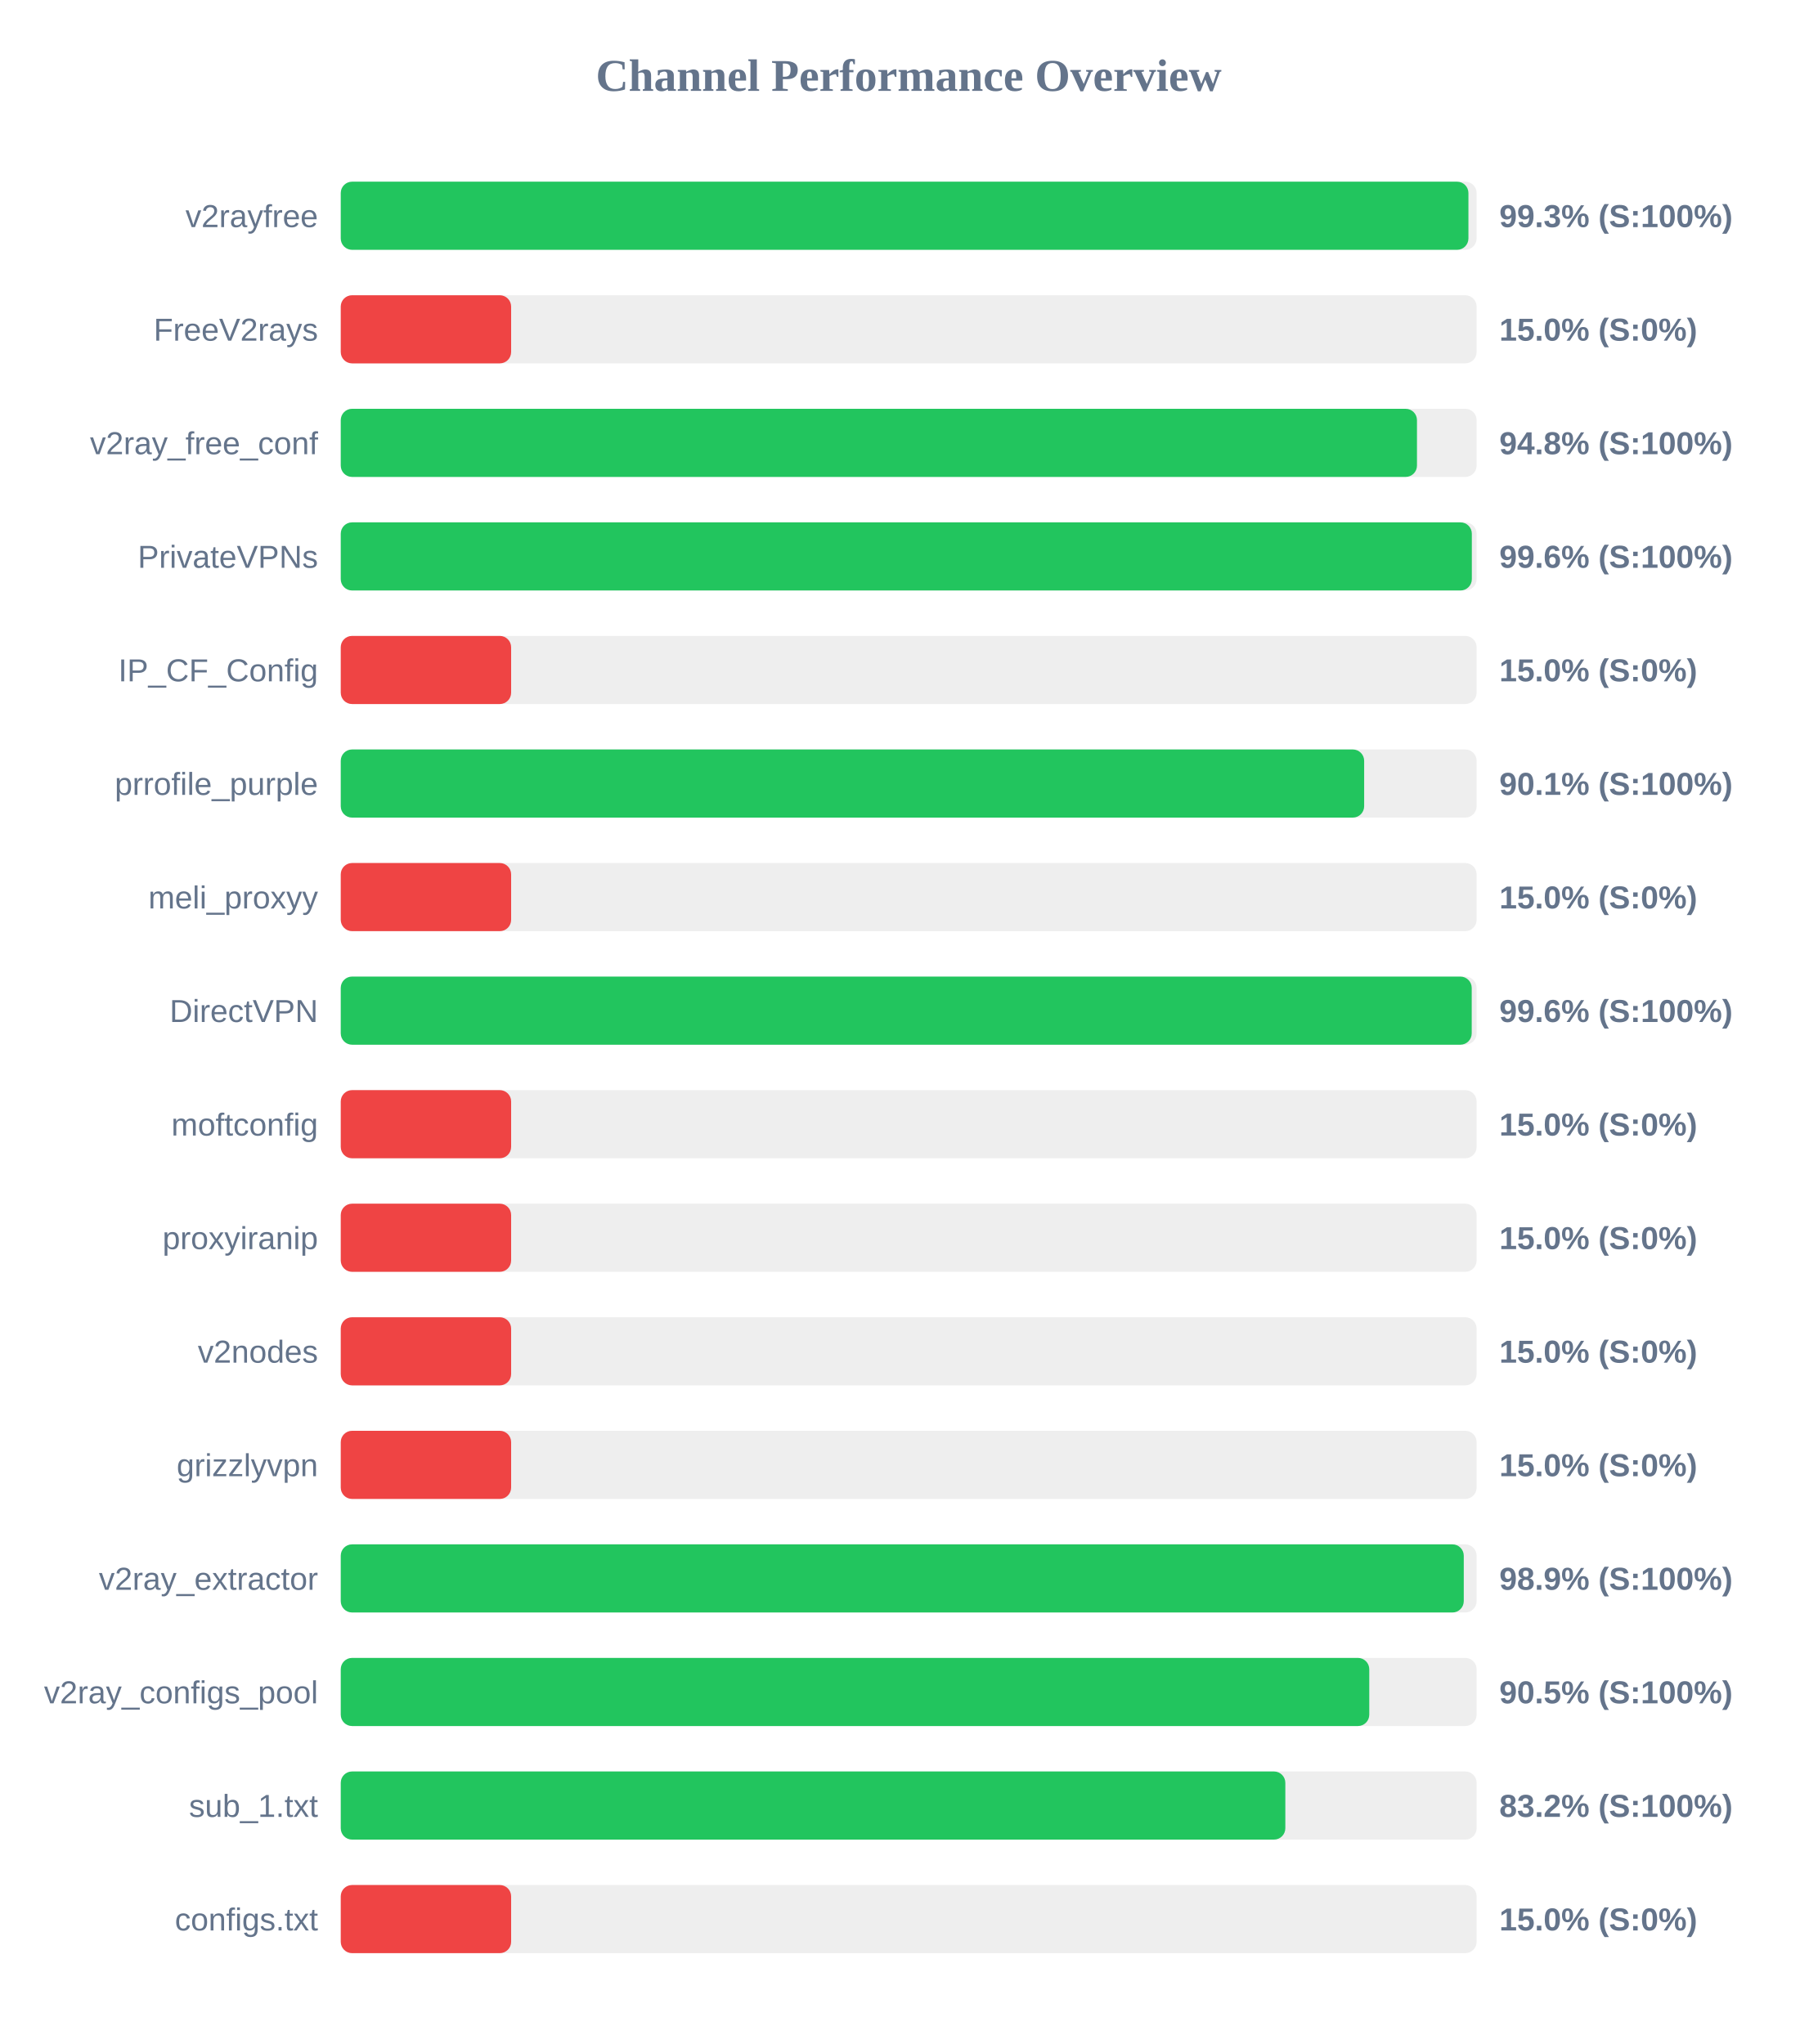
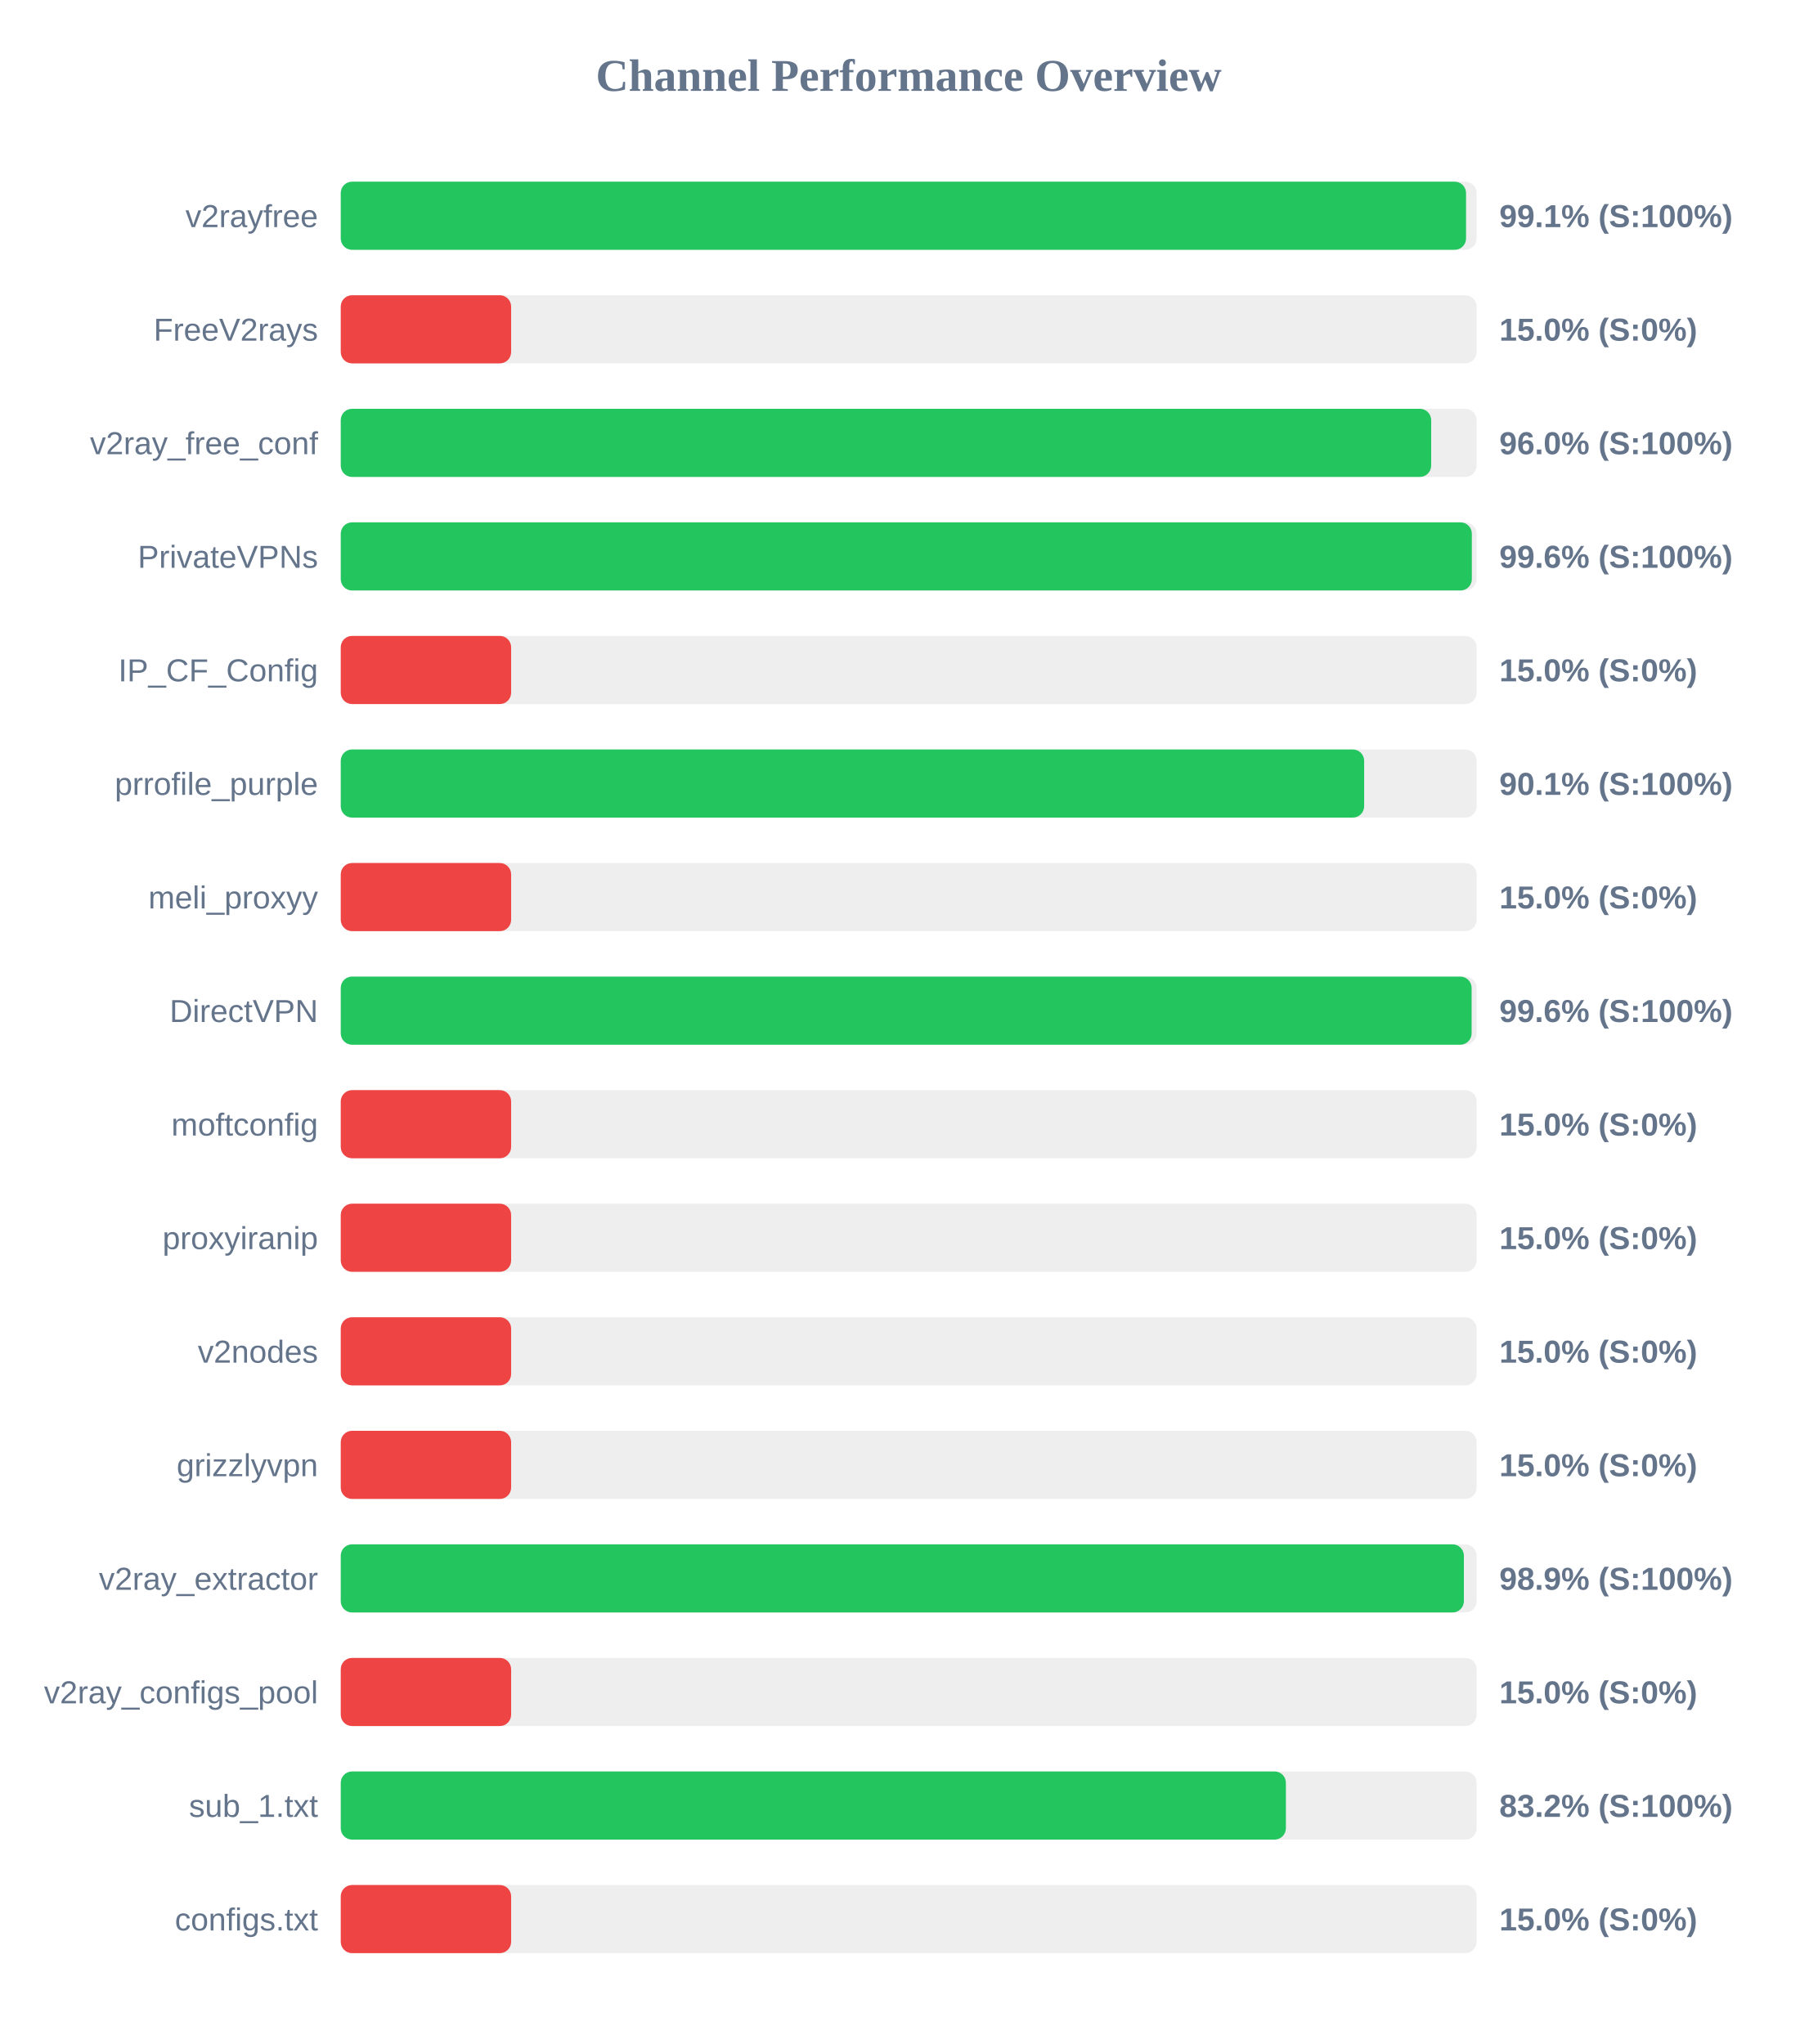
<svg xmlns="http://www.w3.org/2000/svg" width="800" height="900" version="1.1">
  <style>
        .row { font: 14px Arial; fill: #64748b; }
        .score { font: bold 14px Arial; fill: #64748b; }
    </style>
  <text x="400" y="40" text-anchor="middle" font-size="20px" font-weight="bold" fill="#64748b">Channel Performance Overview</text>
  <rect x="150" y="80" width="500" height="30" fill="#eee" rx="5" />
-   <rect x="150" y="80" width="496.4" height="30" fill="#22c55e" rx="5" />
+   <rect x="150" y="80" width="495.35" height="30" fill="#22c55e" rx="5" />
  <text x="140" y="100" text-anchor="end" class="row">v2rayfree</text>
-   <text x="660" y="100" text-anchor="start" class="score">99.3% (S:100%)</text>
+   <text x="660" y="100" text-anchor="start" class="score">99.1% (S:100%)</text>
  <rect x="150" y="130" width="500" height="30" fill="#eee" rx="5" />
  <rect x="150" y="130" width="75.0" height="30" fill="#ef4444" rx="5" />
  <text x="140" y="150" text-anchor="end" class="row">FreeV2rays</text>
  <text x="660" y="150" text-anchor="start" class="score">15.0% (S:0%)</text>
  <rect x="150" y="180" width="500" height="30" fill="#eee" rx="5" />
-   <rect x="150" y="180" width="473.75" height="30" fill="#22c55e" rx="5" />
+   <rect x="150" y="180" width="480.0" height="30" fill="#22c55e" rx="5" />
  <text x="140" y="200" text-anchor="end" class="row">v2ray_free_conf</text>
-   <text x="660" y="200" text-anchor="start" class="score">94.8% (S:100%)</text>
+   <text x="660" y="200" text-anchor="start" class="score">96.0% (S:100%)</text>
  <rect x="150" y="230" width="500" height="30" fill="#eee" rx="5" />
  <rect x="150" y="230" width="497.9" height="30" fill="#22c55e" rx="5" />
  <text x="140" y="250" text-anchor="end" class="row">PrivateVPNs</text>
  <text x="660" y="250" text-anchor="start" class="score">99.6% (S:100%)</text>
  <rect x="150" y="280" width="500" height="30" fill="#eee" rx="5" />
  <rect x="150" y="280" width="75.0" height="30" fill="#ef4444" rx="5" />
  <text x="140" y="300" text-anchor="end" class="row">IP_CF_Config</text>
  <text x="660" y="300" text-anchor="start" class="score">15.0% (S:0%)</text>
  <rect x="150" y="330" width="500" height="30" fill="#eee" rx="5" />
  <rect x="150" y="330" width="450.5" height="30" fill="#22c55e" rx="5" />
  <text x="140" y="350" text-anchor="end" class="row">prrofile_purple</text>
  <text x="660" y="350" text-anchor="start" class="score">90.1% (S:100%)</text>
  <rect x="150" y="380" width="500" height="30" fill="#eee" rx="5" />
  <rect x="150" y="380" width="75.0" height="30" fill="#ef4444" rx="5" />
  <text x="140" y="400" text-anchor="end" class="row">meli_proxyy</text>
  <text x="660" y="400" text-anchor="start" class="score">15.0% (S:0%)</text>
  <rect x="150" y="430" width="500" height="30" fill="#eee" rx="5" />
-   <rect x="150" y="430" width="497.85" height="30" fill="#22c55e" rx="5" />
+   <rect x="150" y="430" width="497.8" height="30" fill="#22c55e" rx="5" />
  <text x="140" y="450" text-anchor="end" class="row">DirectVPN</text>
  <text x="660" y="450" text-anchor="start" class="score">99.6% (S:100%)</text>
  <rect x="150" y="480" width="500" height="30" fill="#eee" rx="5" />
  <rect x="150" y="480" width="75.0" height="30" fill="#ef4444" rx="5" />
  <text x="140" y="500" text-anchor="end" class="row">moftconfig</text>
  <text x="660" y="500" text-anchor="start" class="score">15.0% (S:0%)</text>
  <rect x="150" y="530" width="500" height="30" fill="#eee" rx="5" />
  <rect x="150" y="530" width="75.0" height="30" fill="#ef4444" rx="5" />
  <text x="140" y="550" text-anchor="end" class="row">proxyiranip</text>
  <text x="660" y="550" text-anchor="start" class="score">15.0% (S:0%)</text>
  <rect x="150" y="580" width="500" height="30" fill="#eee" rx="5" />
  <rect x="150" y="580" width="75.0" height="30" fill="#ef4444" rx="5" />
  <text x="140" y="600" text-anchor="end" class="row">v2nodes</text>
  <text x="660" y="600" text-anchor="start" class="score">15.0% (S:0%)</text>
  <rect x="150" y="630" width="500" height="30" fill="#eee" rx="5" />
  <rect x="150" y="630" width="75.0" height="30" fill="#ef4444" rx="5" />
  <text x="140" y="650" text-anchor="end" class="row">grizzlyvpn</text>
  <text x="660" y="650" text-anchor="start" class="score">15.0% (S:0%)</text>
  <rect x="150" y="680" width="500" height="30" fill="#eee" rx="5" />
-   <rect x="150" y="680" width="494.35" height="30" fill="#22c55e" rx="5" />
+   <rect x="150" y="680" width="494.4" height="30" fill="#22c55e" rx="5" />
  <text x="140" y="700" text-anchor="end" class="row">v2ray_extractor</text>
  <text x="660" y="700" text-anchor="start" class="score">98.9% (S:100%)</text>
  <rect x="150" y="730" width="500" height="30" fill="#eee" rx="5" />
-   <rect x="150" y="730" width="452.75" height="30" fill="#22c55e" rx="5" />
+   <rect x="150" y="730" width="75.0" height="30" fill="#ef4444" rx="5" />
  <text x="140" y="750" text-anchor="end" class="row">v2ray_configs_pool</text>
-   <text x="660" y="750" text-anchor="start" class="score">90.5% (S:100%)</text>
+   <text x="660" y="750" text-anchor="start" class="score">15.0% (S:0%)</text>
  <rect x="150" y="780" width="500" height="30" fill="#eee" rx="5" />
-   <rect x="150" y="780" width="415.8" height="30" fill="#22c55e" rx="5" />
+   <rect x="150" y="780" width="416.05" height="30" fill="#22c55e" rx="5" />
  <text x="140" y="800" text-anchor="end" class="row">sub_1.txt</text>
  <text x="660" y="800" text-anchor="start" class="score">83.2% (S:100%)</text>
  <rect x="150" y="830" width="500" height="30" fill="#eee" rx="5" />
  <rect x="150" y="830" width="75.0" height="30" fill="#ef4444" rx="5" />
  <text x="140" y="850" text-anchor="end" class="row">configs.txt</text>
  <text x="660" y="850" text-anchor="start" class="score">15.0% (S:0%)</text>
</svg>
